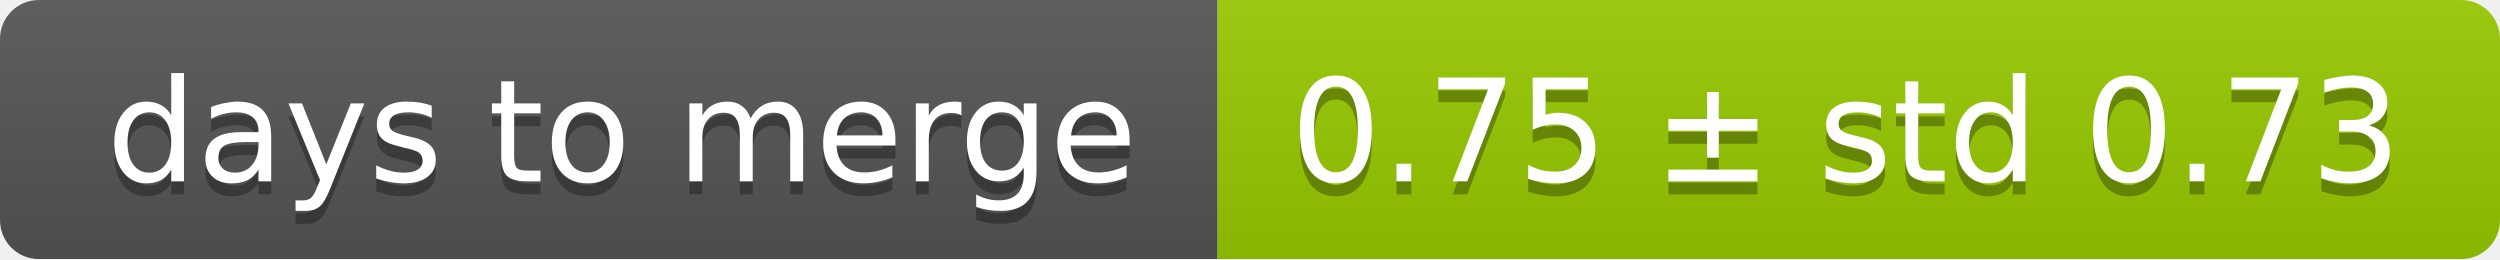
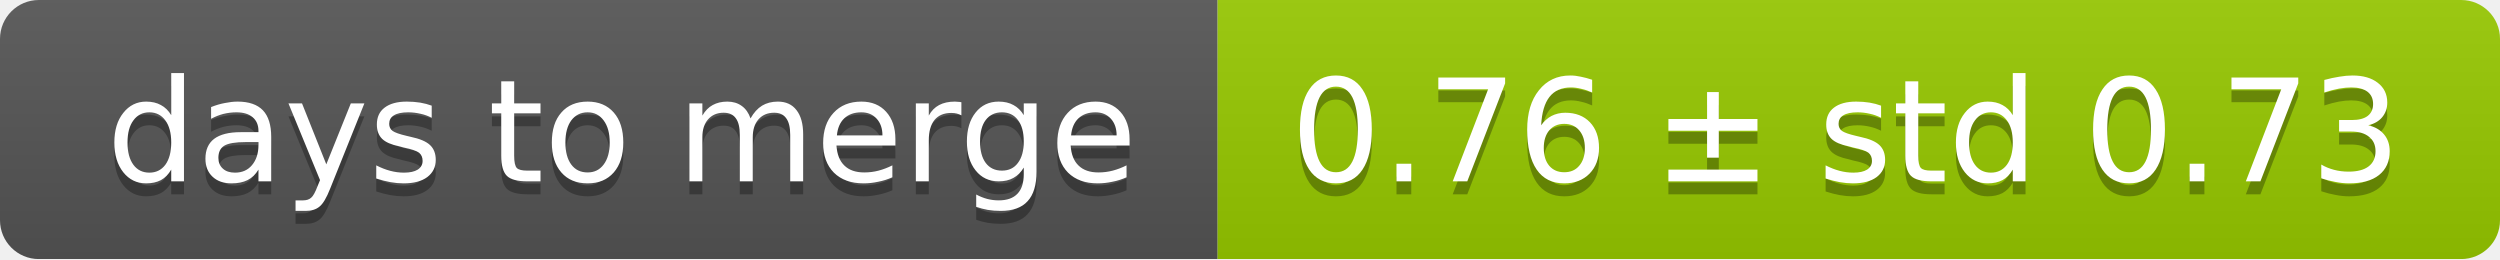
<svg xmlns="http://www.w3.org/2000/svg" width="193" height="20">
  <linearGradient id="smooth" x2="0" y2="100%">
    <stop offset="0" stop-color="#bbb" stop-opacity=".1" />
    <stop offset="1" stop-opacity=".1" />
  </linearGradient>
  <mask id="round">
    <rect width="193" height="20" rx="3" fill="#fff" />
  </mask>
  <g mask="url(#round)">
    <rect width="94" height="20" fill="#555" />
    <rect x="94" width="99" height="20" fill="#97ca00" />
    <rect width="193" height="20" fill="url(#smooth)" />
  </g>
  <g fill="#fff" text-anchor="middle" font-family="DejaVu Sans,Verdana,Geneva,sans-serif" font-size="11">
    <text x="48" y="15" fill="#010101" fill-opacity=".3">days to merge</text>
    <text x="48" y="14">days to merge</text>
-     <text x="142.5" y="15" fill="#010101" fill-opacity=".3">0.75 ± std 0.73</text>
-     <text x="142.5" y="14">0.75 ± std 0.73</text>
+     <text x="142.5" y="15" fill="#010101" fill-opacity=".3">0.76 ± std 0.73</text>
+     <text x="142.5" y="14">0.76 ± std 0.73</text>
  </g>
</svg>
